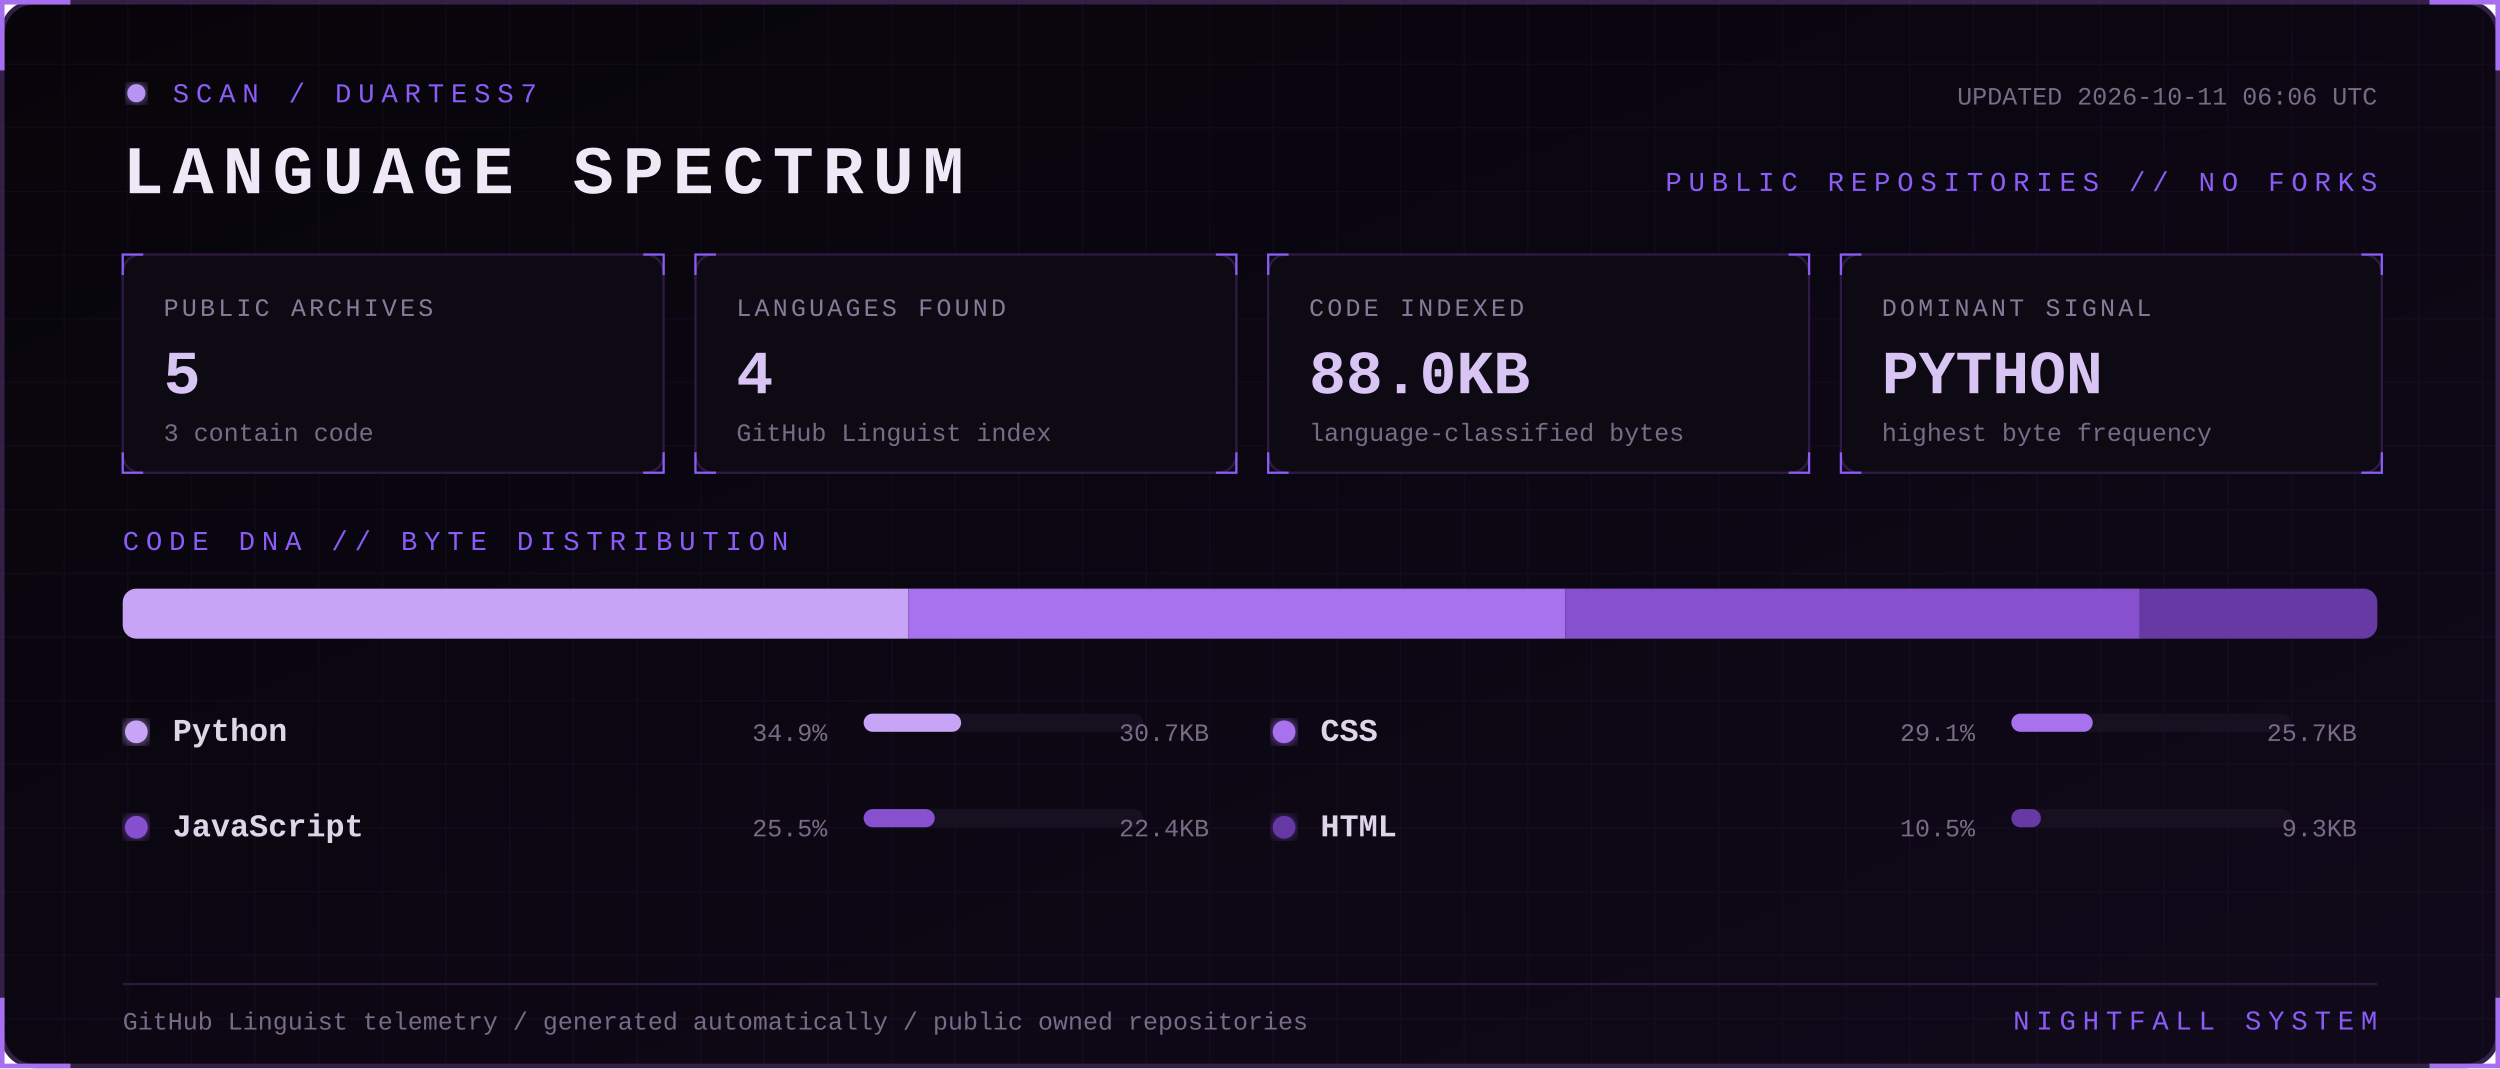
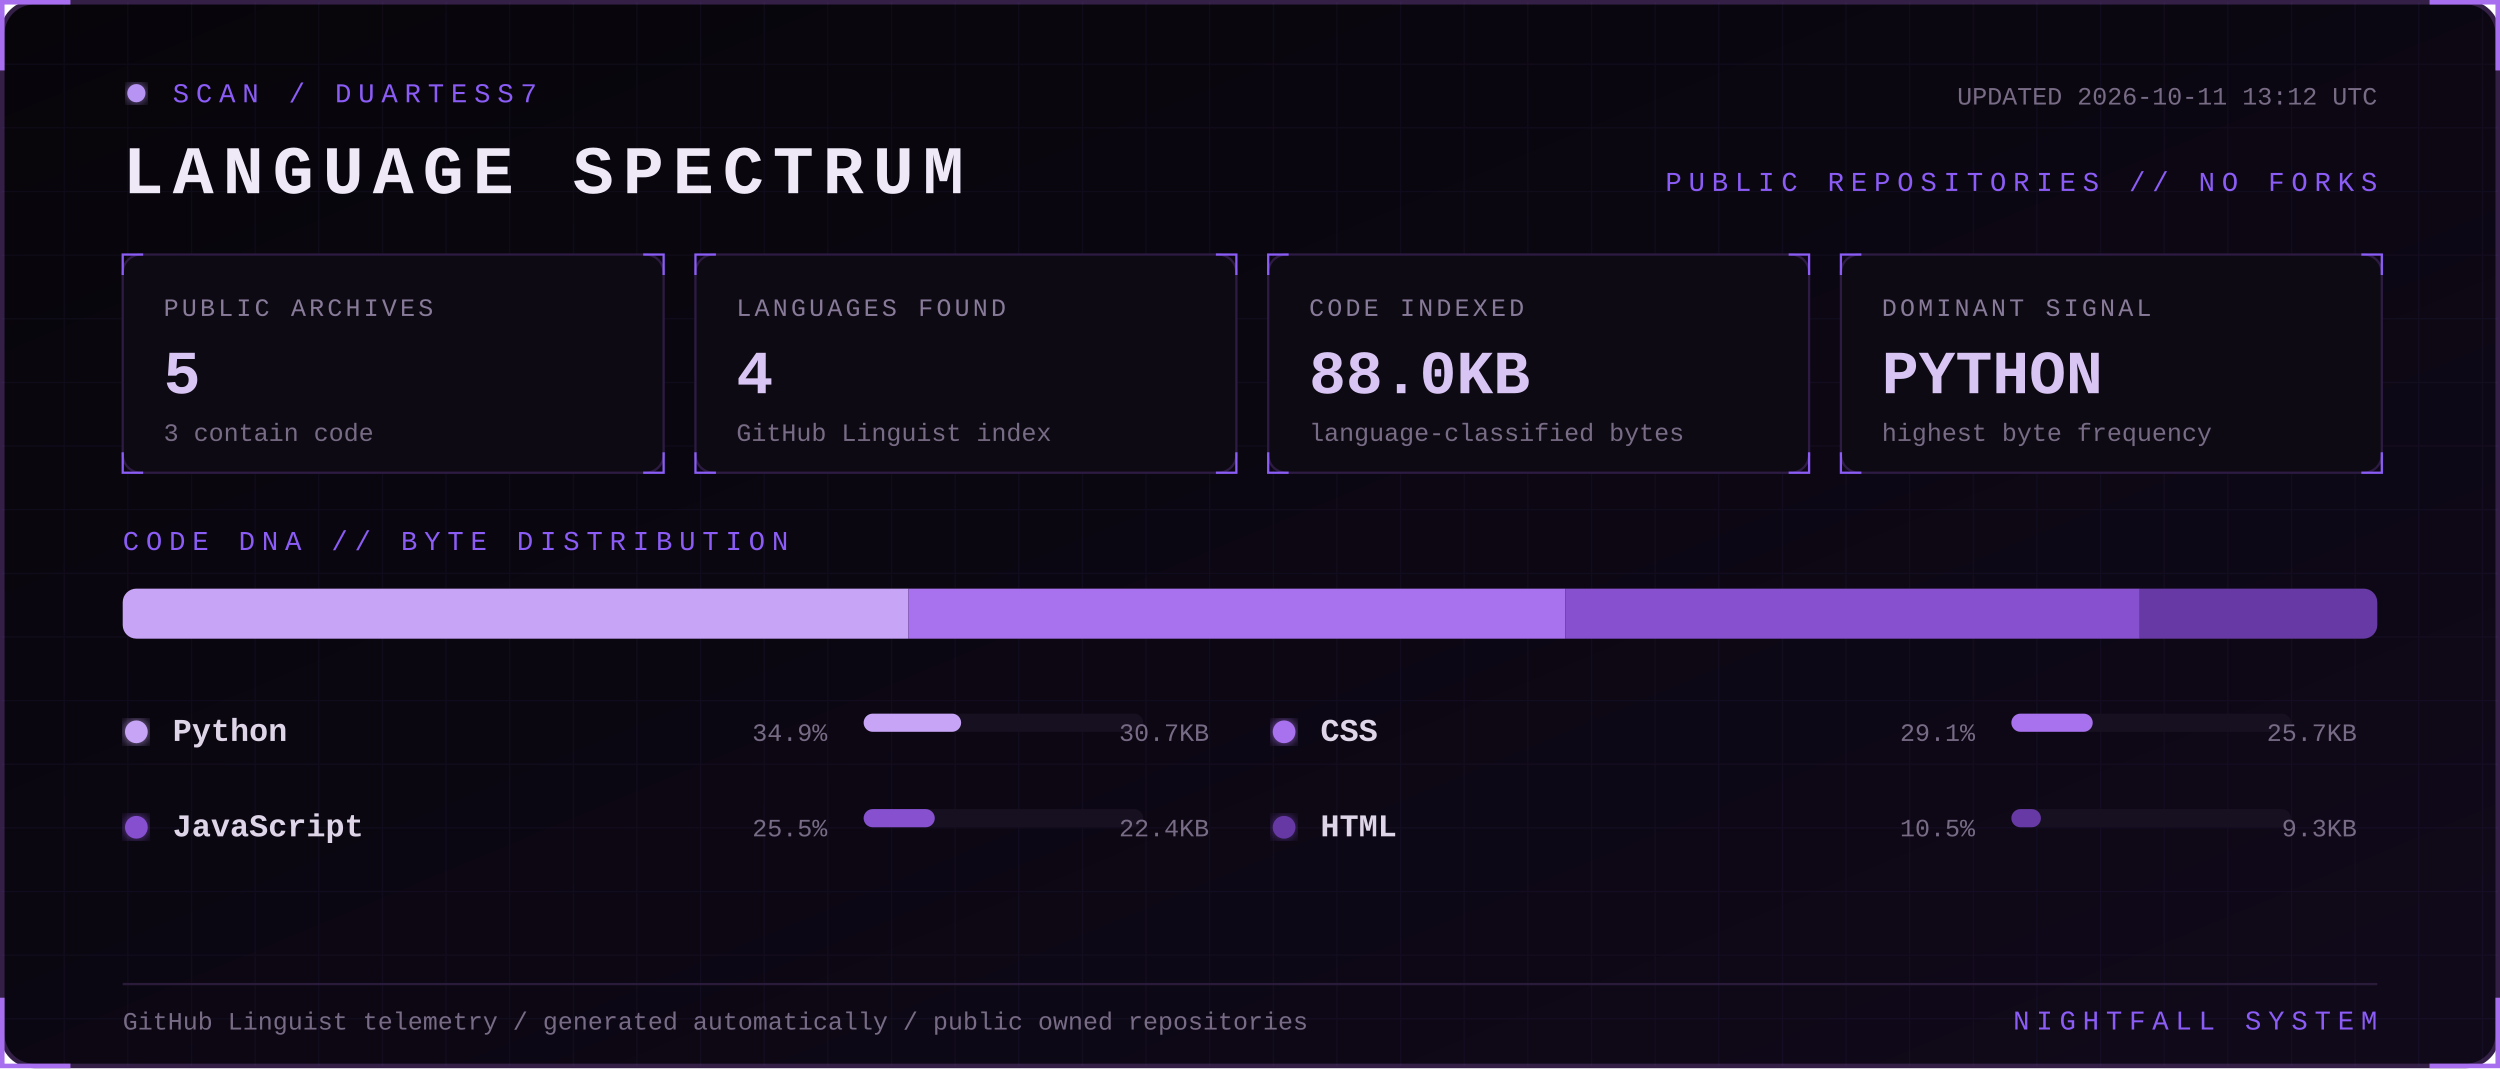
<svg xmlns="http://www.w3.org/2000/svg" width="1100" height="470" viewBox="0 0 1100 470" role="img" aria-labelledby="title desc">
  <defs>
    <linearGradient id="bg" x1="0" y1="0" x2="1" y2="1">
      <stop stop-color="#07050a" />
      <stop offset="1" stop-color="#10091a" />
    </linearGradient>
    <filter id="glow">
      <feGaussianBlur stdDeviation="3" result="b" />
      <feMerge>
        <feMergeNode in="b" />
        <feMergeNode in="SourceGraphic" />
      </feMerge>
    </filter>
    <pattern id="grid" width="28" height="28" patternUnits="userSpaceOnUse">
      <path d="M28 0H0V28" fill="none" stroke="#8b5cf6" stroke-opacity=".055" />
    </pattern>
    <style>
      text { font-family: Consolas, 'Courier New', monospace; }
      .kicker { fill:#8b5cf6; font-size:12px; letter-spacing:3px; }
      .title { fill:#eee8f7; font-size:30px; font-weight:700; letter-spacing:4px; }
      .label { fill:#887a99; font-size:11px; letter-spacing:1.4px; }
      .value { fill:#d8c5f4; font-size:27px; font-weight:700; }
      .detail,.pct { fill:#776b85; font-size:11px; }
      .lang { fill:#ded5e8; font-size:14px; font-weight:700; }
      .blink { animation:blink 1.6s step-end infinite; }
      @keyframes blink { 50% { opacity:.25 } }
    </style>
  </defs>
  <rect x="1" y="1" width="1098" height="468" rx="14" fill="url(#bg)" stroke="#342047" stroke-width="2" />
  <rect x="1" y="1" width="1098" height="468" rx="14" fill="url(#grid)" />
  <path d="M31 1H1v30 M1069 1h30v30 M1099 439v30h-30 M31 469H1v-30" stroke="#a76ff0" stroke-width="2" fill="none" />
  <g transform="translate(54 36)">
    <circle cx="6" cy="5" r="4" fill="#b794f4" filter="url(#glow)" class="blink" />
    <text x="22" y="9" class="kicker">SCAN / DUARTESS7</text>
    <text y="49" class="title">LANGUAGE SPECTRUM</text>
-     <text x="992" y="10" text-anchor="end" class="detail">UPDATED 2026-10-11 06:06 UTC</text>
+     <text x="992" y="10" text-anchor="end" class="detail">UPDATED 2026-10-11 13:12 UTC</text>
    <text x="992" y="48" text-anchor="end" class="kicker">PUBLIC REPOSITORIES // NO FORKS</text>
  </g>
  <g transform="translate(54 112)">
    <rect width="238" height="96" rx="8" fill="#0d0a13" stroke="#2d1b43" />
    <path d="M0 9V0h9 M229 0h9v9 M238 87v9h-9 M9 96H0v-9" stroke="#8b5cf6" fill="none" />
    <text x="18" y="27" class="label">PUBLIC ARCHIVES</text>
    <text x="18" y="61" class="value">5</text>
    <text x="18" y="82" class="detail">3 contain code</text>
  </g>
  <g transform="translate(306 112)">
    <rect width="238" height="96" rx="8" fill="#0d0a13" stroke="#2d1b43" />
    <path d="M0 9V0h9 M229 0h9v9 M238 87v9h-9 M9 96H0v-9" stroke="#8b5cf6" fill="none" />
    <text x="18" y="27" class="label">LANGUAGES FOUND</text>
    <text x="18" y="61" class="value">4</text>
    <text x="18" y="82" class="detail">GitHub Linguist index</text>
  </g>
  <g transform="translate(558 112)">
    <rect width="238" height="96" rx="8" fill="#0d0a13" stroke="#2d1b43" />
    <path d="M0 9V0h9 M229 0h9v9 M238 87v9h-9 M9 96H0v-9" stroke="#8b5cf6" fill="none" />
    <text x="18" y="27" class="label">CODE INDEXED</text>
    <text x="18" y="61" class="value">88.0KB</text>
    <text x="18" y="82" class="detail">language-classified bytes</text>
  </g>
  <g transform="translate(810 112)">
    <rect width="238" height="96" rx="8" fill="#0d0a13" stroke="#2d1b43" />
    <path d="M0 9V0h9 M229 0h9v9 M238 87v9h-9 M9 96H0v-9" stroke="#8b5cf6" fill="none" />
    <text x="18" y="27" class="label">DOMINANT SIGNAL</text>
    <text x="18" y="61" class="value">PYTHON</text>
    <text x="18" y="82" class="detail">highest byte frequency</text>
  </g>
  <text x="54" y="242" class="kicker">CODE DNA // BYTE DISTRIBUTION</text>
  <rect x="54" y="259" width="992" height="22" rx="6" fill="#171020" />
  <clipPath id="bar">
    <rect x="54" y="259" width="992" height="22" rx="6" />
  </clipPath>
  <g clip-path="url(#bar)">
    <rect x="54.0" y="259" width="345.7" height="22" fill="#c7a4f6" />
    <rect x="399.7" y="259" width="289.1" height="22" fill="#a871ed" />
    <rect x="688.8" y="259" width="252.7" height="22" fill="#8650cf" />
    <rect x="941.5" y="259" width="104.5" height="22" fill="#6639a4" />
  </g>
  <g transform="translate(54 326)">
    <circle cx="6" cy="-4" r="5" fill="#c7a4f6" filter="url(#glow)" />
    <text x="22" class="lang">Python</text>
    <text x="310" text-anchor="end" class="pct">34.9%</text>
    <rect x="326" y="-12" width="123" height="8" rx="4" fill="#171020" />
    <rect x="326" y="-12" width="42.9" height="8" rx="4" fill="#c7a4f6" />
    <text x="478" text-anchor="end" class="detail">30.7KB</text>
  </g>
  <g transform="translate(559 326)">
    <circle cx="6" cy="-4" r="5" fill="#a871ed" filter="url(#glow)" />
    <text x="22" class="lang">CSS</text>
    <text x="310" text-anchor="end" class="pct">29.1%</text>
    <rect x="326" y="-12" width="123" height="8" rx="4" fill="#171020" />
    <rect x="326" y="-12" width="35.8" height="8" rx="4" fill="#a871ed" />
    <text x="478" text-anchor="end" class="detail">25.7KB</text>
  </g>
  <g transform="translate(54 368)">
    <circle cx="6" cy="-4" r="5" fill="#8650cf" filter="url(#glow)" />
    <text x="22" class="lang">JavaScript</text>
    <text x="310" text-anchor="end" class="pct">25.5%</text>
    <rect x="326" y="-12" width="123" height="8" rx="4" fill="#171020" />
    <rect x="326" y="-12" width="31.3" height="8" rx="4" fill="#8650cf" />
    <text x="478" text-anchor="end" class="detail">22.4KB</text>
  </g>
  <g transform="translate(559 368)">
    <circle cx="6" cy="-4" r="5" fill="#6639a4" filter="url(#glow)" />
    <text x="22" class="lang">HTML</text>
    <text x="310" text-anchor="end" class="pct">10.5%</text>
    <rect x="326" y="-12" width="123" height="8" rx="4" fill="#171020" />
    <rect x="326" y="-12" width="13.0" height="8" rx="4" fill="#6639a4" />
    <text x="478" text-anchor="end" class="detail">9.3KB</text>
  </g>
  <path d="M54 433H1046" stroke="#291b39" />
  <text x="54" y="453" class="detail">GitHub Linguist telemetry / generated automatically / public owned repositories</text>
  <text x="1046" y="453" text-anchor="end" class="kicker">NIGHTFALL SYSTEM</text>
</svg>
